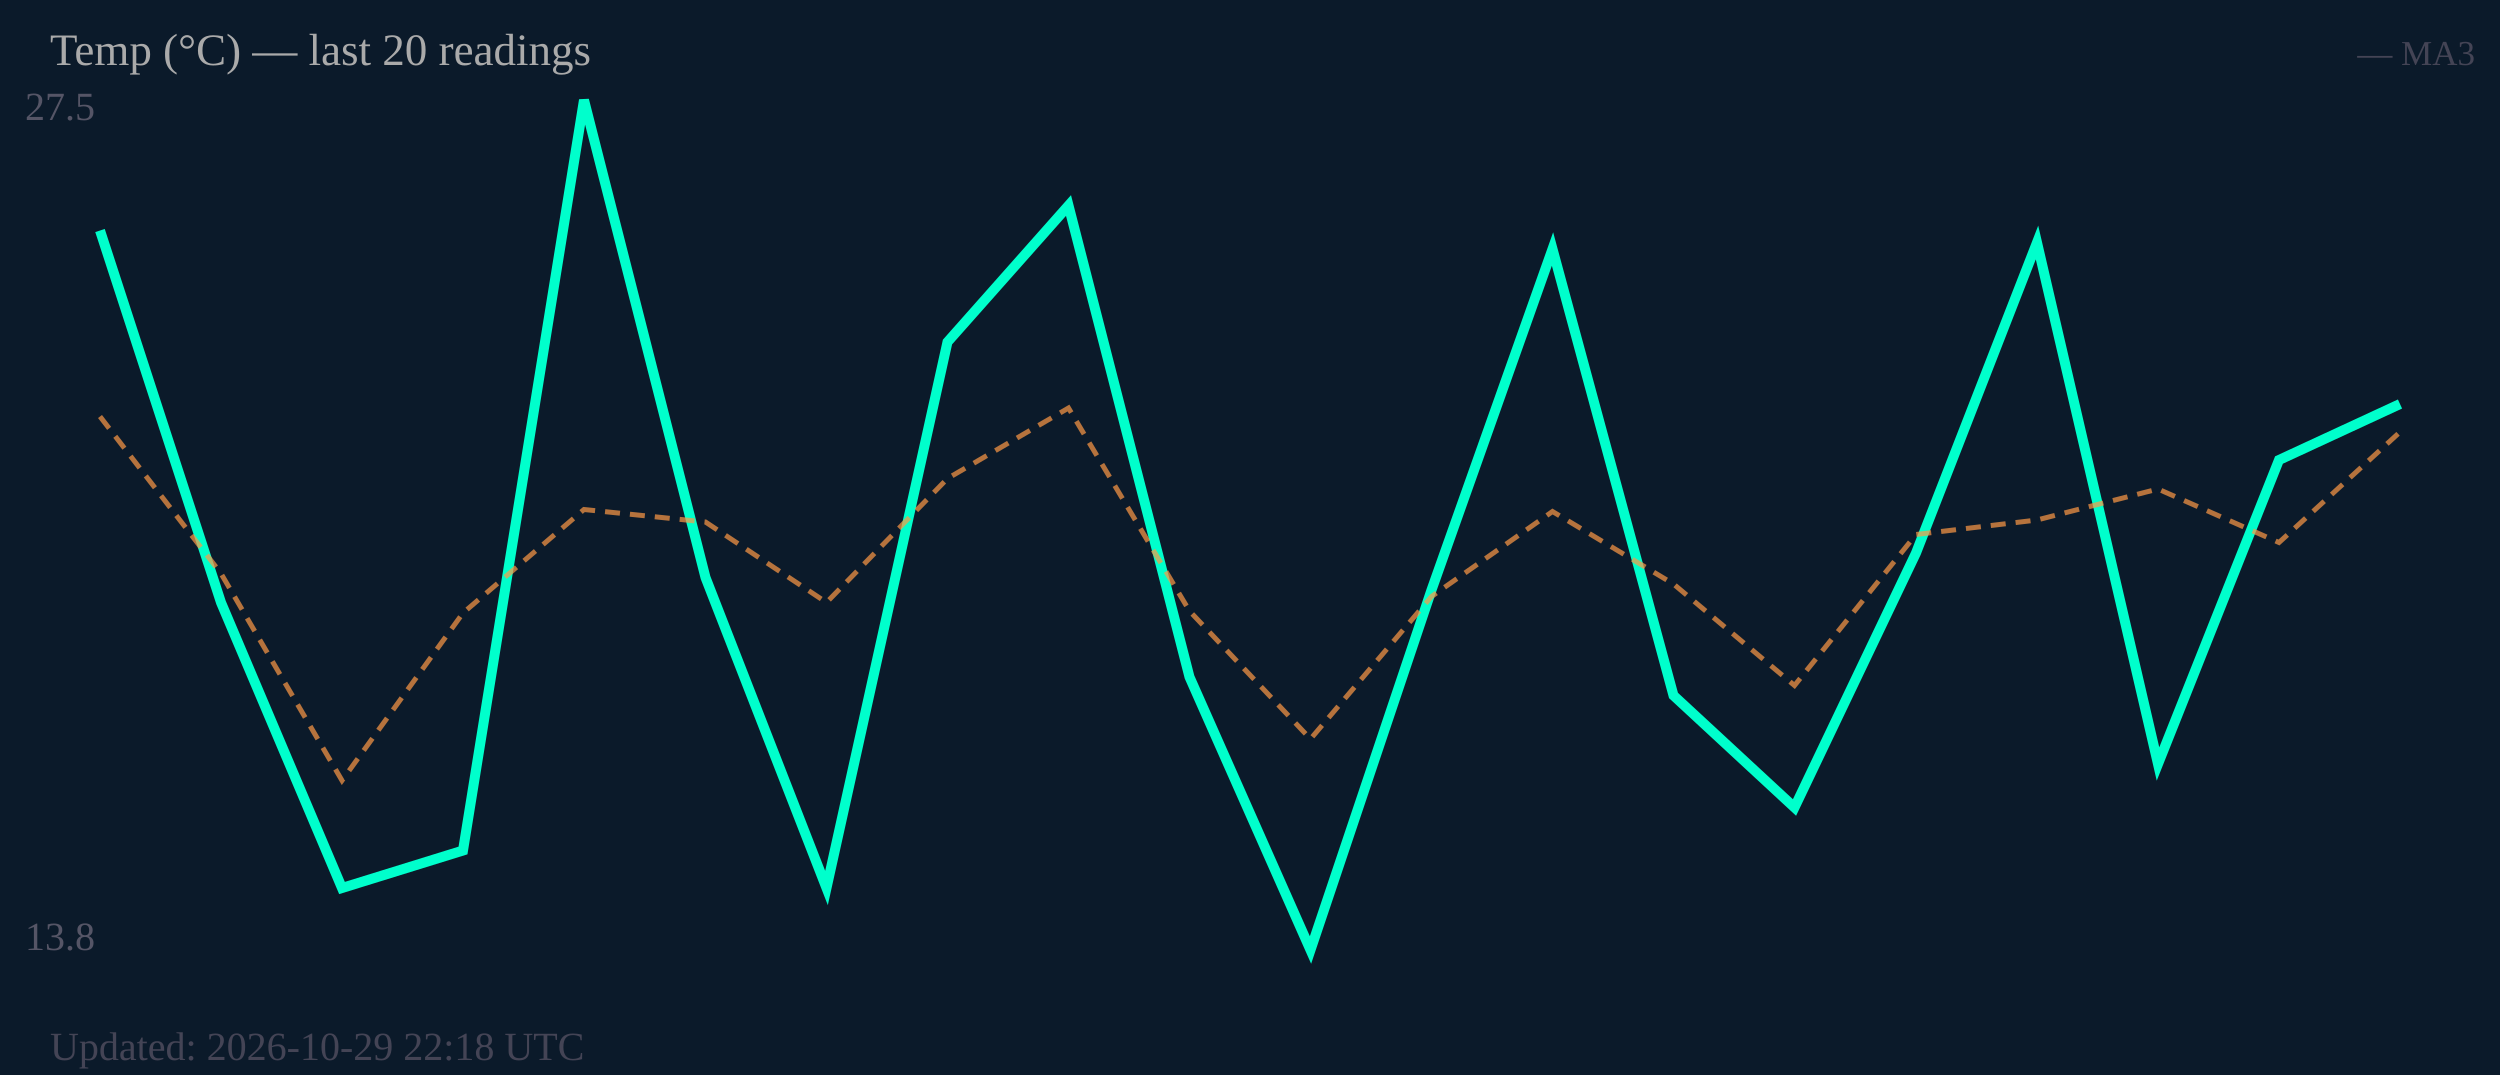
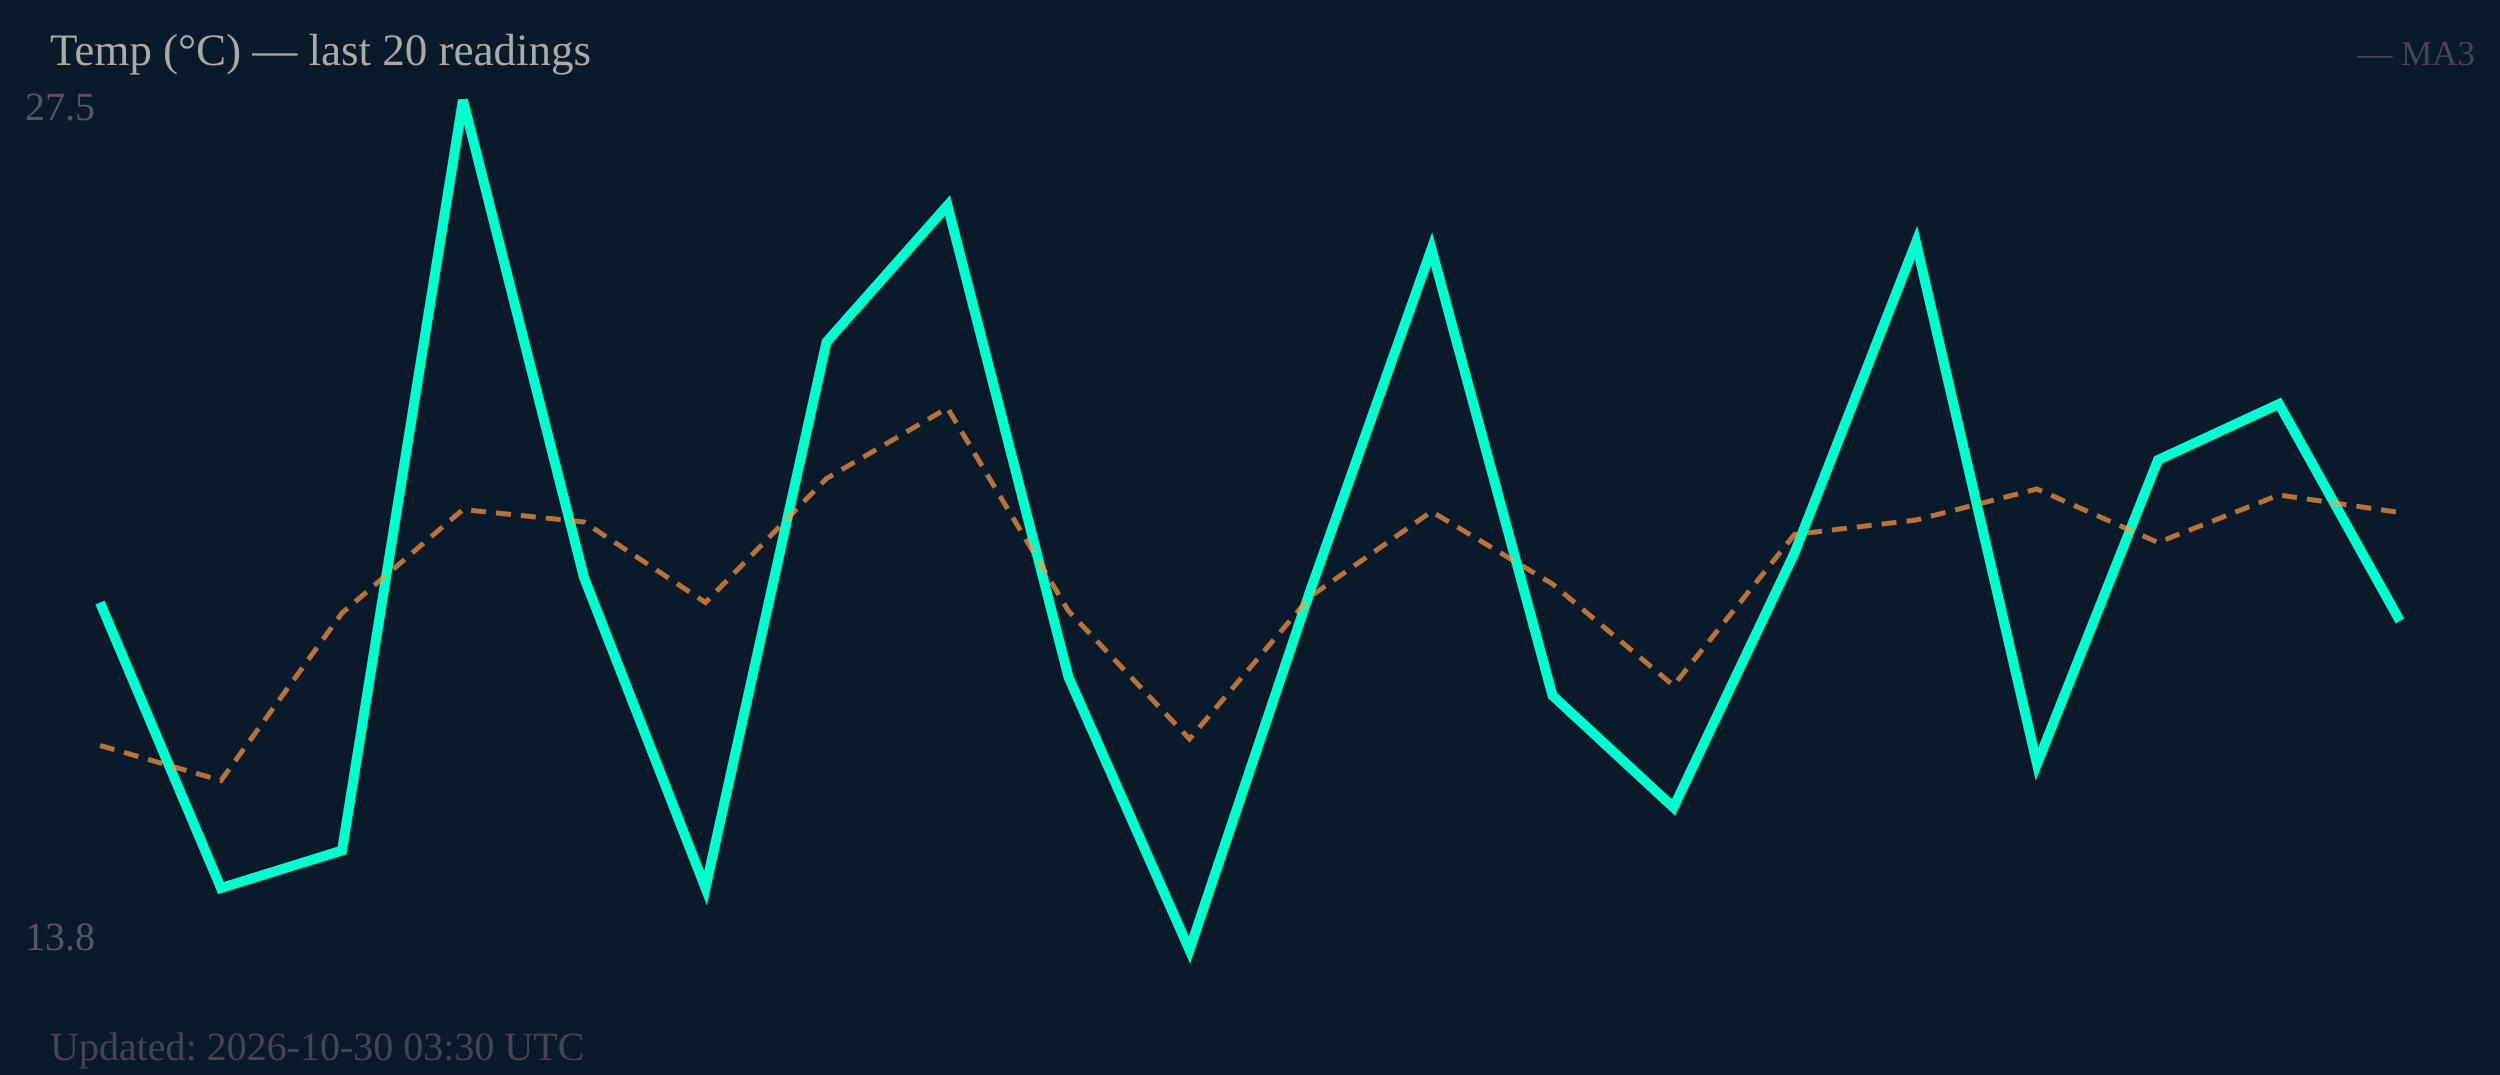
<svg xmlns="http://www.w3.org/2000/svg" width="500" height="215" viewBox="0 0 500 215">
  <rect width="500" height="215" fill="#0b1a2a" />
  <text x="5" y="24" font-size="8" fill="#556">27.5</text>
  <text x="5" y="190" font-size="8" fill="#556">13.8</text>
-   <polyline fill="none" stroke="#00ffcc" stroke-width="2" points="20.0,46.1 44.2,120.5 68.4,177.6 92.6,170.1 116.8,20.0 141.1,115.5 165.3,177.6 189.5,68.4 213.7,41.1 237.9,135.4 262.1,190.0 286.3,118.0 310.5,49.8 334.7,139.1 358.9,161.5 383.2,110.6 407.4,48.5 431.6,152.8 455.8,92.0 480.0,80.8" />
-   <polyline fill="none" stroke="#ff9944" stroke-width="1" stroke-dasharray="3,2" opacity="0.7" points="20.0,83.3 44.2,114.7 68.4,156.1 92.6,122.6 116.8,101.9 141.1,104.4 165.3,120.5 189.5,95.7 213.7,81.6 237.9,122.2 262.1,147.8 286.3,119.3 310.5,102.3 334.7,116.8 358.9,137.1 383.2,106.9 407.4,104.0 431.6,97.8 455.8,108.5 480.0,86.4" />
+   <polyline fill="none" stroke="#00ffcc" stroke-width="2" points="20.0,120.5 44.2,177.6 68.4,170.1 92.6,20.0 116.8,115.5 141.1,177.6 165.3,68.4 189.5,41.1 213.7,135.4 237.9,190.0 262.1,118.0 286.3,49.8 310.5,139.1 334.7,161.5 358.9,110.6 383.2,48.5 407.4,152.8 431.6,92.0 455.8,80.8 480.0,124.2" />
+   <polyline fill="none" stroke="#ff9944" stroke-width="1" stroke-dasharray="3,2" opacity="0.7" points="20.0,149.1 44.2,156.1 68.4,122.6 92.6,101.9 116.8,104.4 141.1,120.5 165.3,95.7 189.5,81.6 213.7,122.2 237.9,147.8 262.1,119.3 286.3,102.3 310.5,116.8 334.7,137.1 358.9,106.9 383.2,104.0 407.4,97.8 431.6,108.5 455.8,99.0 480.0,102.5" />
  <text x="10" y="13" font-size="9" fill="#aaa">Temp (°C) — last 20 readings</text>
  <text x="495" y="13" font-size="7" fill="#445" text-anchor="end">— MA3</text>
-   <text x="10" y="212" font-size="8" fill="#445">Updated: 2026-10-29 22:18 UTC</text>
+   <text x="10" y="212" font-size="8" fill="#445">Updated: 2026-10-30 03:30 UTC</text>
</svg>
